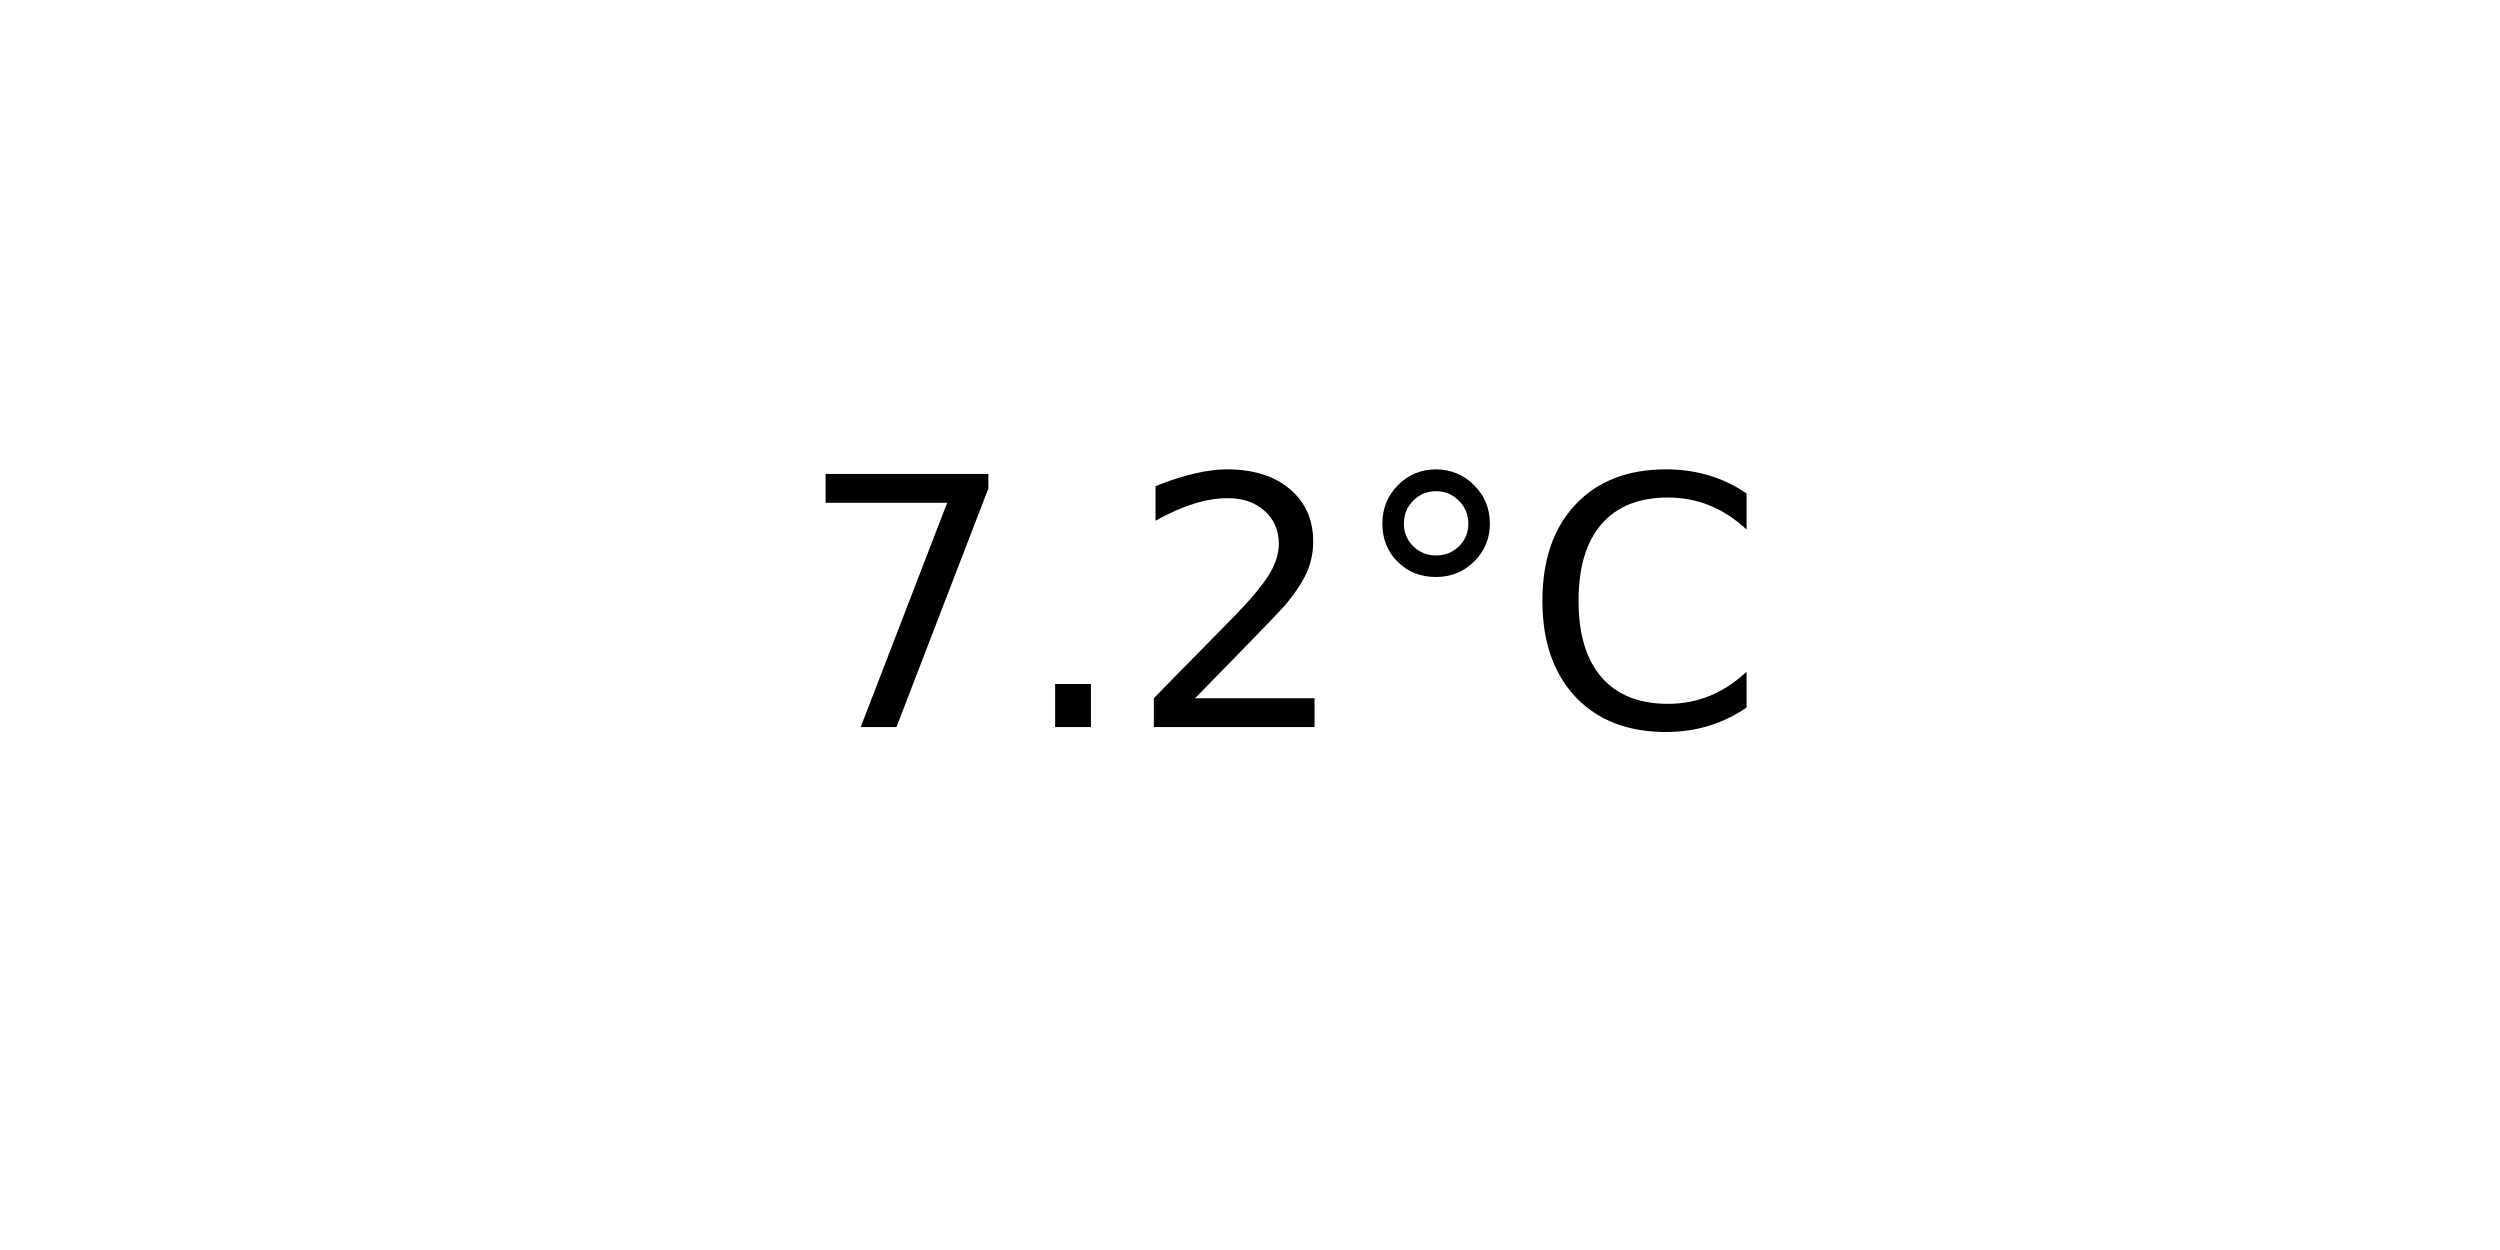
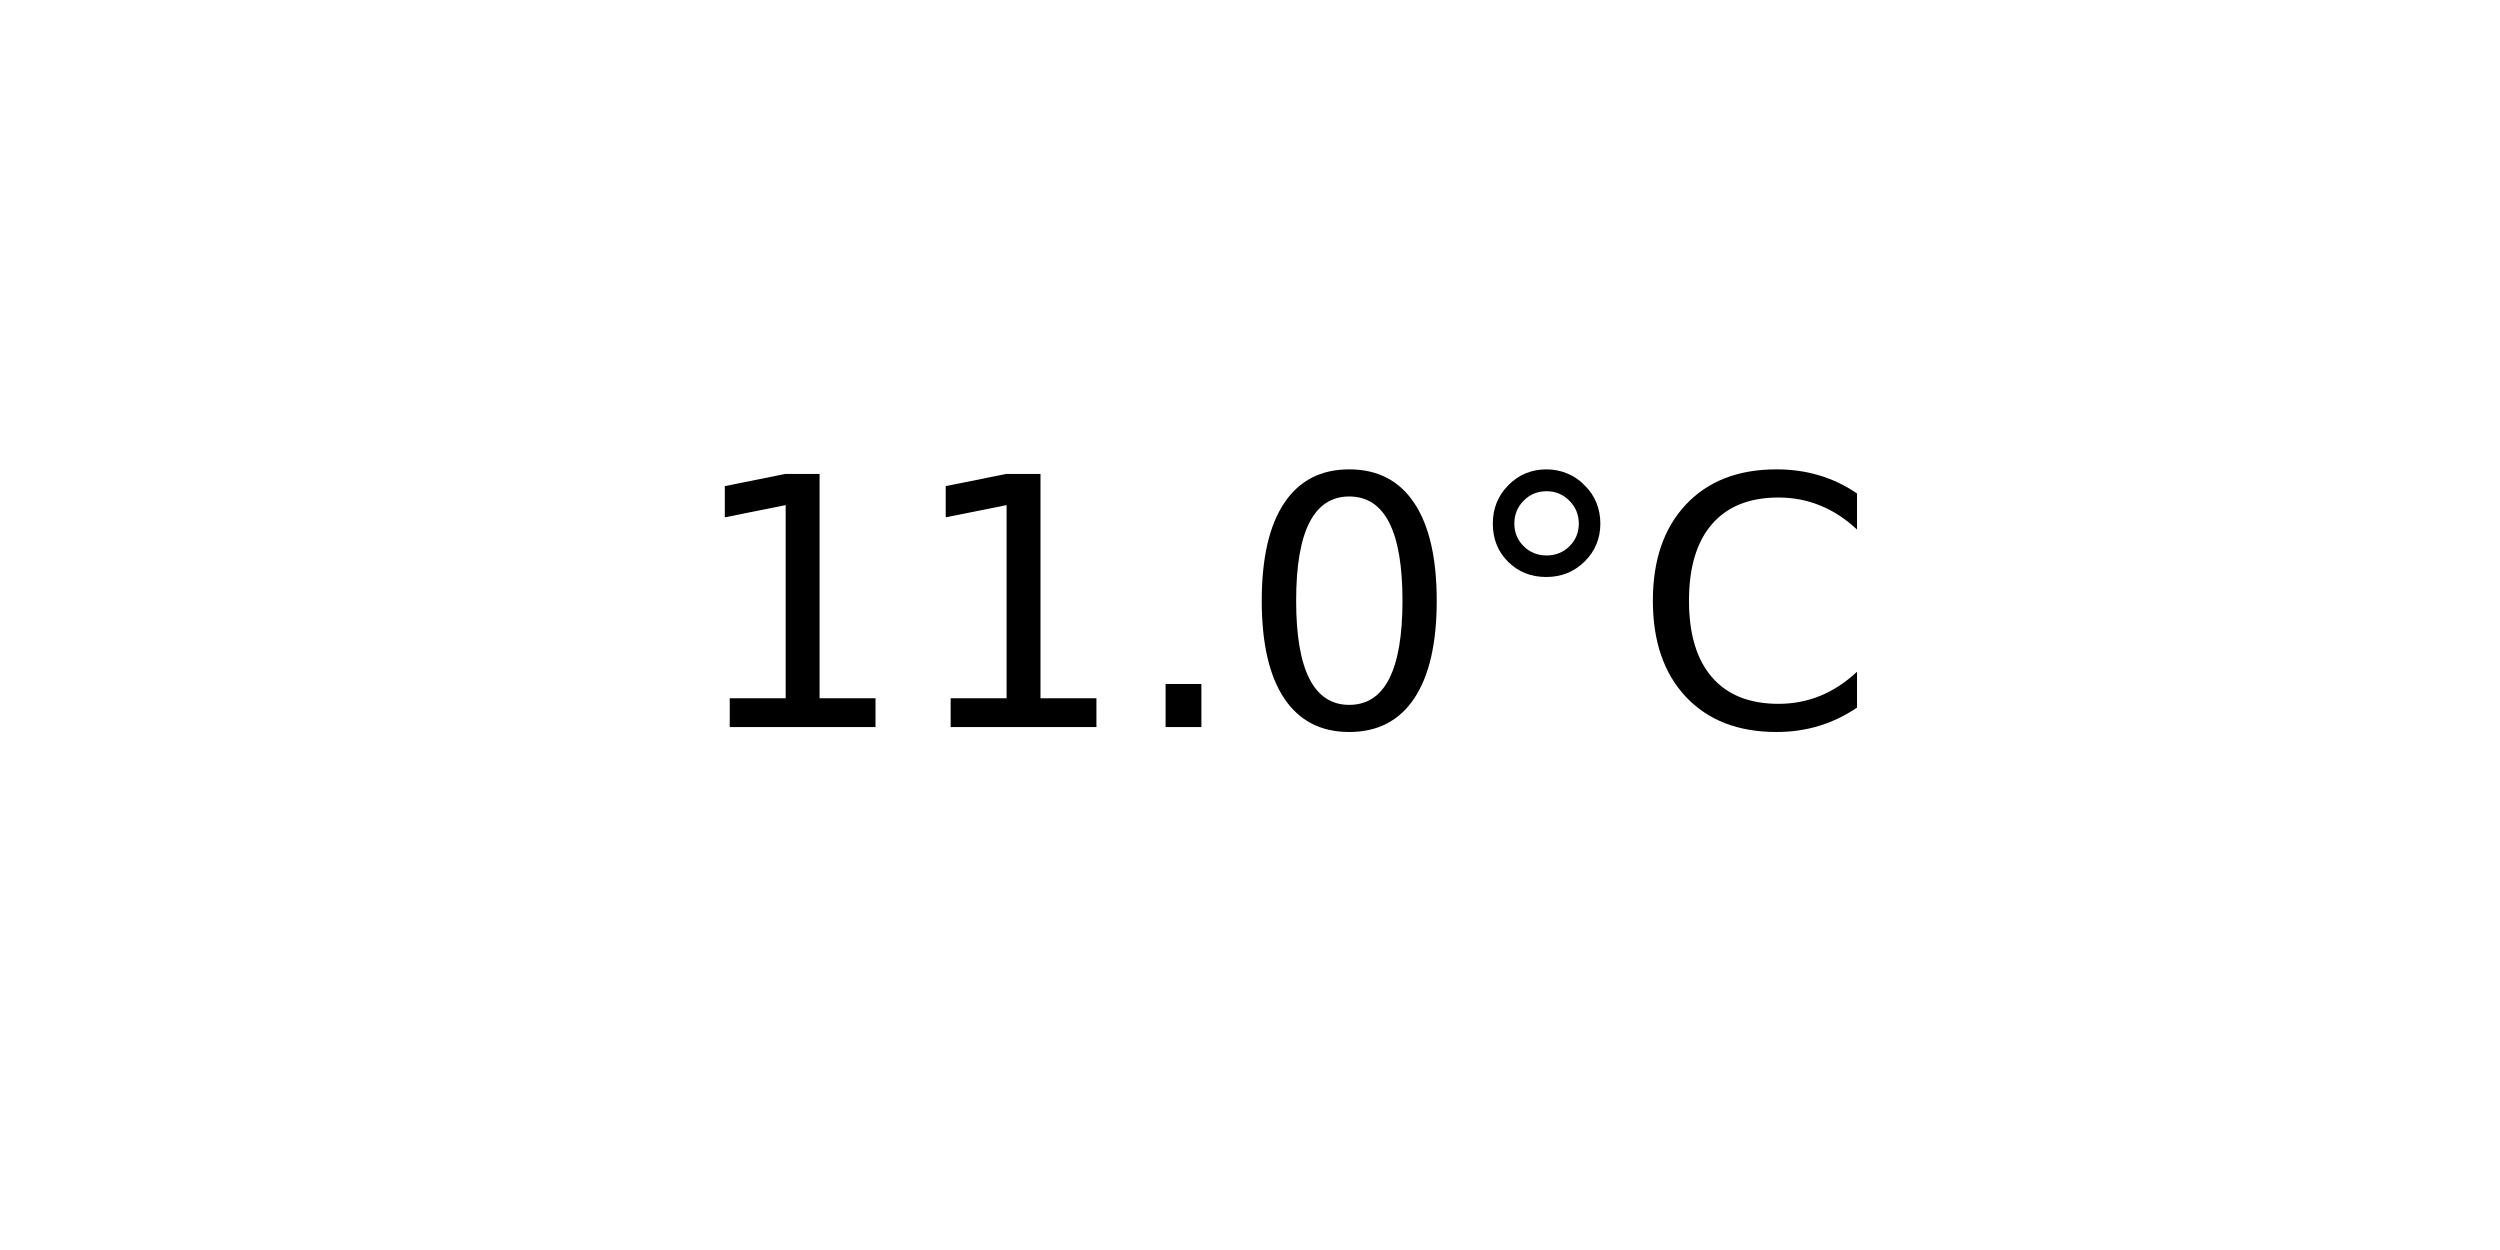
<svg xmlns="http://www.w3.org/2000/svg" xmlns:xlink="http://www.w3.org/1999/xlink" width="72pt" height="36pt" viewBox="0 0 72 36" version="1.1">
  <defs>
    <style type="text/css">*{stroke-linejoin: round; stroke-linecap: butt}</style>
  </defs>
  <g id="figure_1">
    <g id="axes_1">
      <g id="text_1">
-         <g transform="translate(22.95703 20.93937) scale(0.1 -0.1)">
+         <g transform="translate(19.77578 20.93937) scale(0.1 -0.1)">
          <defs>
-             <path id="DejaVuSans-37" d="M 525 4666  L 3525 4666  L 3525 4397  L 1831 0  L 1172 0  L 2766 4134  L 525 4134  L 525 4666  z " transform="scale(0.015625)" />
+             <path id="DejaVuSans-31" d="M 794 531  L 1825 531  L 1825 4091  L 703 3866  L 703 4441  L 1819 4666  L 2450 4666  L 2450 531  L 3481 531  L 3481 0  L 794 0  L 794 531  z " transform="scale(0.015625)" />
            <path id="DejaVuSans-2e" d="M 684 794  L 1344 794  L 1344 0  L 684 0  L 684 794  z " transform="scale(0.015625)" />
-             <path id="DejaVuSans-32" d="M 1228 531  L 3431 531  L 3431 0  L 469 0  L 469 531  Q 828 903 1448 1529  Q 2069 2156 2228 2338  Q 2531 2678 2651 2914  Q 2772 3150 2772 3378  Q 2772 3750 2511 3984  Q 2250 4219 1831 4219  Q 1534 4219 1204 4116  Q 875 4013 500 3803  L 500 4441  Q 881 4594 1212 4672  Q 1544 4750 1819 4750  Q 2544 4750 2975 4387  Q 3406 4025 3406 3419  Q 3406 3131 3298 2873  Q 3191 2616 2906 2266  Q 2828 2175 2409 1742  Q 1991 1309 1228 531  z " transform="scale(0.015625)" />
+             <path id="DejaVuSans-30" d="M 2034 4250  Q 1547 4250 1301 3770  Q 1056 3291 1056 2328  Q 1056 1369 1301 889  Q 1547 409 2034 409  Q 2525 409 2770 889  Q 3016 1369 3016 2328  Q 3016 3291 2770 3770  Q 2525 4250 2034 4250  z M 2034 4750  Q 2819 4750 3233 4129  Q 3647 3509 3647 2328  Q 3647 1150 3233 529  Q 2819 -91 2034 -91  Q 1250 -91 836 529  Q 422 1150 422 2328  Q 422 3509 836 4129  Q 1250 4750 2034 4750  z " transform="scale(0.015625)" />
            <path id="DejaVuSans-b0" d="M 1600 4347  Q 1350 4347 1178 4173  Q 1006 4000 1006 3750  Q 1006 3503 1178 3333  Q 1350 3163 1600 3163  Q 1850 3163 2022 3333  Q 2194 3503 2194 3750  Q 2194 3997 2020 4172  Q 1847 4347 1600 4347  z M 1600 4750  Q 1800 4750 1984 4673  Q 2169 4597 2303 4453  Q 2447 4313 2519 4134  Q 2591 3956 2591 3750  Q 2591 3338 2302 3052  Q 2013 2766 1594 2766  Q 1172 2766 890 3047  Q 609 3328 609 3750  Q 609 4169 896 4459  Q 1184 4750 1600 4750  z " transform="scale(0.015625)" />
            <path id="DejaVuSans-43" d="M 4122 4306  L 4122 3641  Q 3803 3938 3442 4084  Q 3081 4231 2675 4231  Q 1875 4231 1450 3742  Q 1025 3253 1025 2328  Q 1025 1406 1450 917  Q 1875 428 2675 428  Q 3081 428 3442 575  Q 3803 722 4122 1019  L 4122 359  Q 3791 134 3420 21  Q 3050 -91 2638 -91  Q 1578 -91 968 557  Q 359 1206 359 2328  Q 359 3453 968 4101  Q 1578 4750 2638 4750  Q 3056 4750 3426 4639  Q 3797 4528 4122 4306  z " transform="scale(0.015625)" />
          </defs>
-           <use xlink:href="#DejaVuSans-37" />
-           <use xlink:href="#DejaVuSans-2e" x="63.623" />
-           <use xlink:href="#DejaVuSans-32" x="95.41" />
-           <use xlink:href="#DejaVuSans-b0" x="159.033" />
-           <use xlink:href="#DejaVuSans-43" x="209.033" />
+           <use xlink:href="#DejaVuSans-31" />
+           <use xlink:href="#DejaVuSans-31" x="63.623" />
+           <use xlink:href="#DejaVuSans-2e" x="127.246" />
+           <use xlink:href="#DejaVuSans-30" x="159.033" />
+           <use xlink:href="#DejaVuSans-b0" x="222.656" />
+           <use xlink:href="#DejaVuSans-43" x="272.656" />
        </g>
      </g>
    </g>
  </g>
</svg>
